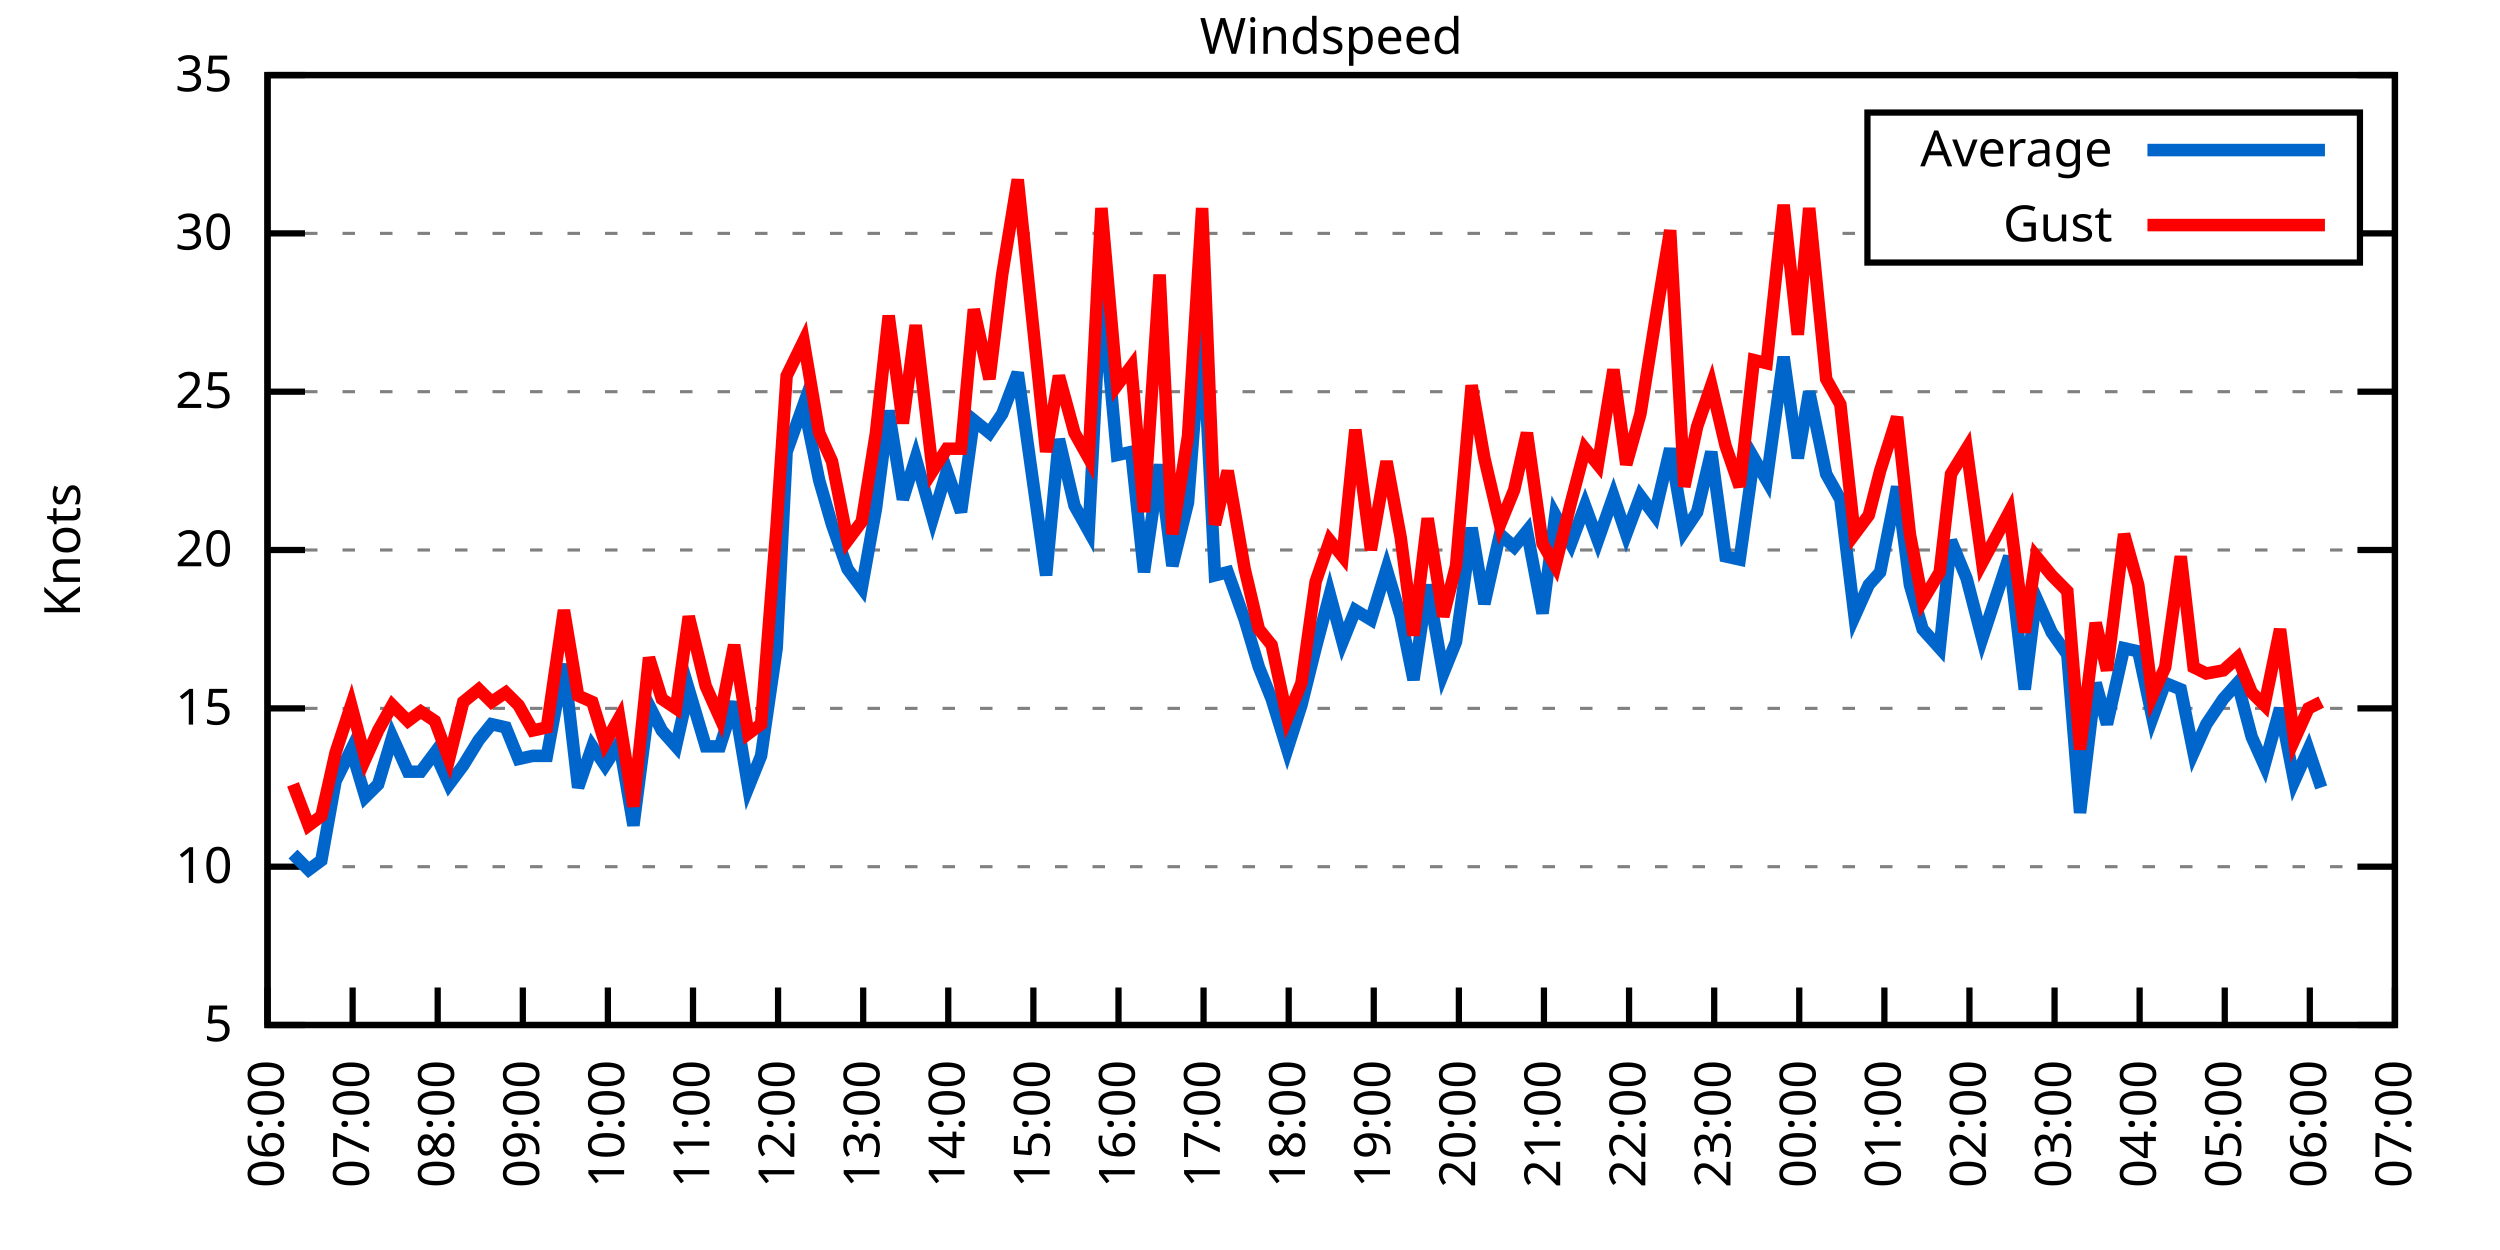
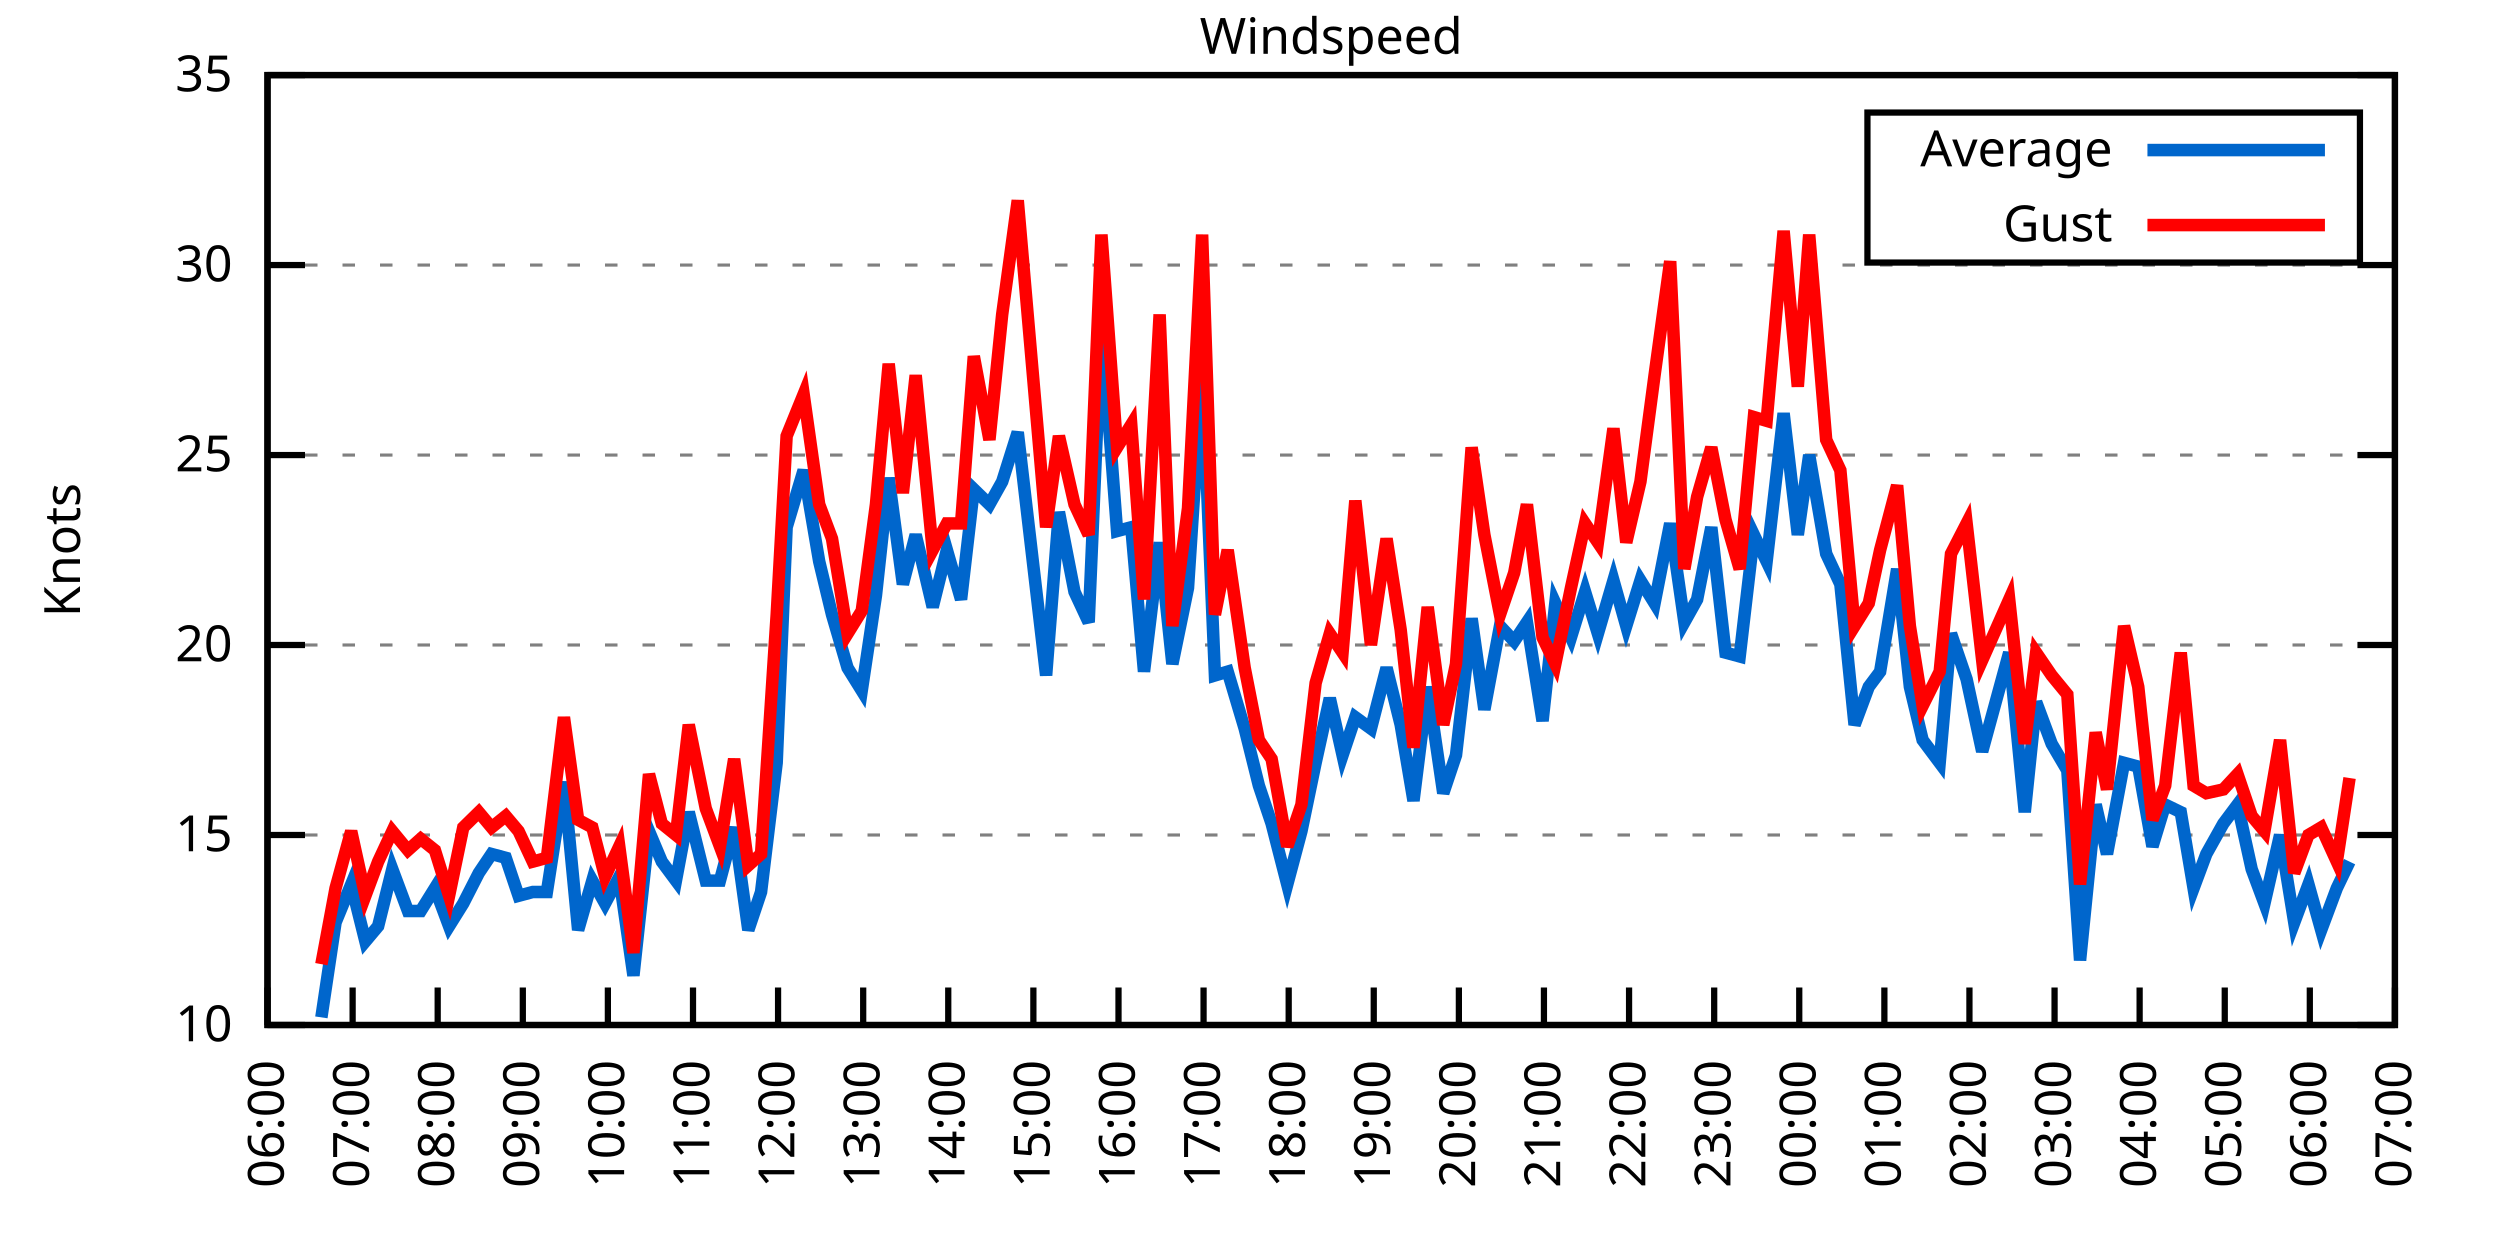
<svg xmlns="http://www.w3.org/2000/svg" xmlns:xlink="http://www.w3.org/1999/xlink" width="400" height="200" viewBox="0 0 400 200">
  <g id="gnuplot_canvas">
    <rect x="0" y="0" width="400" height="200" fill="none" />
    <defs>
      <circle id="gpDot" r="0.5" stroke-width="0.5" stroke="currentColor" />
      <path id="gpPt0" stroke-width="0.333" stroke="currentColor" d="M-1,0 h2 M0,-1 v2" />
      <path id="gpPt1" stroke-width="0.333" stroke="currentColor" d="M-1,-1 L1,1 M1,-1 L-1,1" />
      <path id="gpPt2" stroke-width="0.333" stroke="currentColor" d="M-1,0 L1,0 M0,-1 L0,1 M-1,-1 L1,1 M-1,1 L1,-1" />
      <rect id="gpPt3" stroke-width="0.333" stroke="currentColor" x="-1" y="-1" width="2" height="2" />
      <rect id="gpPt4" stroke-width="0.333" stroke="currentColor" fill="currentColor" x="-1" y="-1" width="2" height="2" />
      <circle id="gpPt5" stroke-width="0.333" stroke="currentColor" cx="0" cy="0" r="1" />
      <use xlink:href="#gpPt5" id="gpPt6" fill="currentColor" stroke="none" />
      <path id="gpPt7" stroke-width="0.333" stroke="currentColor" d="M0,-1.33 L-1.33,0.67 L1.33,0.67 z" />
      <use xlink:href="#gpPt7" id="gpPt8" fill="currentColor" stroke="none" />
      <use xlink:href="#gpPt7" id="gpPt9" stroke="currentColor" transform="rotate(180)" />
      <use xlink:href="#gpPt9" id="gpPt10" fill="currentColor" stroke="none" />
      <use xlink:href="#gpPt3" id="gpPt11" stroke="currentColor" transform="rotate(45)" />
      <use xlink:href="#gpPt11" id="gpPt12" fill="currentColor" stroke="none" />
      <path id="gpPt13" stroke-width="0.333" stroke="currentColor" d="M0,1.330 L1.265,0.411 L0.782,-1.067 L-0.782,-1.076 L-1.265,0.411 z" />
      <use xlink:href="#gpPt13" id="gpPt14" fill="currentColor" stroke="none" />
      <filter id="textbox" filterUnits="objectBoundingBox" x="0" y="0" height="1" width="1">
        <feFlood flood-color="white" flood-opacity="1" result="bgnd" />
        <feComposite in="SourceGraphic" in2="bgnd" operator="atop" />
      </filter>
      <filter id="greybox" filterUnits="objectBoundingBox" x="0" y="0" height="1" width="1">
        <feFlood flood-color="lightgrey" flood-opacity="1" result="grey" />
        <feComposite in="SourceGraphic" in2="grey" operator="atop" />
      </filter>
    </defs>
    <g fill="none" color="white" stroke="currentColor" stroke-width="1.00" stroke-linecap="butt" stroke-linejoin="miter">
</g>
    <g fill="none" color="black" stroke="currentColor" stroke-width="1.00" stroke-linecap="butt" stroke-linejoin="miter">
      <g stroke="none" shape-rendering="crispEdges">
        <polygon fill="rgb(255, 255, 255)" points="42.80,164.00 383.18,164.00 383.18,12.02 42.80,12.02 " />
      </g>
    </g>
    <g fill="none" color="black" stroke="currentColor" stroke-width="1.00" stroke-linecap="butt" stroke-linejoin="miter">
</g>
    <g fill="none" color="black" stroke="black" stroke-width="0.50" stroke-linecap="butt" stroke-linejoin="miter">
</g>
    <g fill="none" color="gray" stroke="currentColor" stroke-width="0.50" stroke-linecap="butt" stroke-linejoin="miter">
      <path stroke="gray" stroke-dasharray="2,4" class="gridline" d="M42.80,164.00 L383.19,164.00  " />
    </g>
    <g fill="none" color="gray" stroke="gray" stroke-width="1.00" stroke-linecap="butt" stroke-linejoin="miter">
</g>
    <g fill="none" color="black" stroke="currentColor" stroke-width="1.00" stroke-linecap="butt" stroke-linejoin="miter">
      <path stroke="black" d="M42.80,164.00 L48.80,164.00 M383.19,164.00 L377.19,164.00  " />
      <g transform="translate(37.20,166.60)" stroke="none" fill="black" font-family="Sans" font-size="8.00" text-anchor="end">
        <text>
-           <tspan font-family="Sans"> 5</tspan>
-         </text>
-       </g>
-     </g>
-     <g fill="none" color="black" stroke="currentColor" stroke-width="1.00" stroke-linecap="butt" stroke-linejoin="miter">
- </g>
-     <g fill="none" color="black" stroke="black" stroke-width="0.50" stroke-linecap="butt" stroke-linejoin="miter">
- </g>
-     <g fill="none" color="gray" stroke="currentColor" stroke-width="0.50" stroke-linecap="butt" stroke-linejoin="miter">
-       <path stroke="gray" stroke-dasharray="2,4" class="gridline" d="M42.80,138.67 L383.19,138.67  " />
-     </g>
-     <g fill="none" color="gray" stroke="gray" stroke-width="1.00" stroke-linecap="butt" stroke-linejoin="miter">
- </g>
-     <g fill="none" color="black" stroke="currentColor" stroke-width="1.00" stroke-linecap="butt" stroke-linejoin="miter">
-       <path stroke="black" d="M42.80,138.67 L48.80,138.67 M383.19,138.67 L377.19,138.67  " />
-       <g transform="translate(37.20,141.27)" stroke="none" fill="black" font-family="Sans" font-size="8.00" text-anchor="end">
-         <text>
          <tspan font-family="Sans"> 10</tspan>
        </text>
      </g>
    </g>
    <g fill="none" color="black" stroke="currentColor" stroke-width="1.00" stroke-linecap="butt" stroke-linejoin="miter">
</g>
    <g fill="none" color="black" stroke="black" stroke-width="0.50" stroke-linecap="butt" stroke-linejoin="miter">
</g>
    <g fill="none" color="gray" stroke="currentColor" stroke-width="0.50" stroke-linecap="butt" stroke-linejoin="miter">
-       <path stroke="gray" stroke-dasharray="2,4" class="gridline" d="M42.80,113.34 L383.19,113.34  " />
-     </g>
-     <g fill="none" color="gray" stroke="gray" stroke-width="1.00" stroke-linecap="butt" stroke-linejoin="miter">
- </g>
-     <g fill="none" color="black" stroke="currentColor" stroke-width="1.00" stroke-linecap="butt" stroke-linejoin="miter">
-       <path stroke="black" d="M42.80,113.34 L48.80,113.34 M383.19,113.34 L377.19,113.34  " />
-       <g transform="translate(37.20,115.94)" stroke="none" fill="black" font-family="Sans" font-size="8.00" text-anchor="end">
+       <path stroke="gray" stroke-dasharray="2,4" class="gridline" d="M42.80,133.60 L383.19,133.60  " />
+     </g>
+     <g fill="none" color="gray" stroke="gray" stroke-width="1.00" stroke-linecap="butt" stroke-linejoin="miter">
+ </g>
+     <g fill="none" color="black" stroke="currentColor" stroke-width="1.00" stroke-linecap="butt" stroke-linejoin="miter">
+       <path stroke="black" d="M42.80,133.60 L48.80,133.60 M383.19,133.60 L377.19,133.60  " />
+       <g transform="translate(37.20,136.20)" stroke="none" fill="black" font-family="Sans" font-size="8.00" text-anchor="end">
        <text>
          <tspan font-family="Sans"> 15</tspan>
        </text>
      </g>
    </g>
    <g fill="none" color="black" stroke="currentColor" stroke-width="1.00" stroke-linecap="butt" stroke-linejoin="miter">
</g>
    <g fill="none" color="black" stroke="black" stroke-width="0.50" stroke-linecap="butt" stroke-linejoin="miter">
</g>
    <g fill="none" color="gray" stroke="currentColor" stroke-width="0.50" stroke-linecap="butt" stroke-linejoin="miter">
-       <path stroke="gray" stroke-dasharray="2,4" class="gridline" d="M42.80,88.00 L383.19,88.00  " />
-     </g>
-     <g fill="none" color="gray" stroke="gray" stroke-width="1.00" stroke-linecap="butt" stroke-linejoin="miter">
- </g>
-     <g fill="none" color="black" stroke="currentColor" stroke-width="1.00" stroke-linecap="butt" stroke-linejoin="miter">
-       <path stroke="black" d="M42.80,88.00 L48.80,88.00 M383.19,88.00 L377.19,88.00  " />
-       <g transform="translate(37.20,90.60)" stroke="none" fill="black" font-family="Sans" font-size="8.00" text-anchor="end">
+       <path stroke="gray" stroke-dasharray="2,4" class="gridline" d="M42.80,103.20 L383.19,103.20  " />
+     </g>
+     <g fill="none" color="gray" stroke="gray" stroke-width="1.00" stroke-linecap="butt" stroke-linejoin="miter">
+ </g>
+     <g fill="none" color="black" stroke="currentColor" stroke-width="1.00" stroke-linecap="butt" stroke-linejoin="miter">
+       <path stroke="black" d="M42.80,103.20 L48.80,103.20 M383.19,103.20 L377.19,103.20  " />
+       <g transform="translate(37.20,105.80)" stroke="none" fill="black" font-family="Sans" font-size="8.00" text-anchor="end">
        <text>
          <tspan font-family="Sans"> 20</tspan>
        </text>
      </g>
    </g>
    <g fill="none" color="black" stroke="currentColor" stroke-width="1.00" stroke-linecap="butt" stroke-linejoin="miter">
</g>
    <g fill="none" color="black" stroke="black" stroke-width="0.50" stroke-linecap="butt" stroke-linejoin="miter">
</g>
    <g fill="none" color="gray" stroke="currentColor" stroke-width="0.50" stroke-linecap="butt" stroke-linejoin="miter">
-       <path stroke="gray" stroke-dasharray="2,4" class="gridline" d="M42.80,62.67 L383.19,62.67  " />
-     </g>
-     <g fill="none" color="gray" stroke="gray" stroke-width="1.00" stroke-linecap="butt" stroke-linejoin="miter">
- </g>
-     <g fill="none" color="black" stroke="currentColor" stroke-width="1.00" stroke-linecap="butt" stroke-linejoin="miter">
-       <path stroke="black" d="M42.80,62.67 L48.80,62.67 M383.19,62.67 L377.19,62.67  " />
-       <g transform="translate(37.20,65.27)" stroke="none" fill="black" font-family="Sans" font-size="8.00" text-anchor="end">
+       <path stroke="gray" stroke-dasharray="2,4" class="gridline" d="M42.80,72.81 L383.19,72.81  " />
+     </g>
+     <g fill="none" color="gray" stroke="gray" stroke-width="1.00" stroke-linecap="butt" stroke-linejoin="miter">
+ </g>
+     <g fill="none" color="black" stroke="currentColor" stroke-width="1.00" stroke-linecap="butt" stroke-linejoin="miter">
+       <path stroke="black" d="M42.80,72.81 L48.80,72.81 M383.19,72.81 L377.19,72.81  " />
+       <g transform="translate(37.20,75.41)" stroke="none" fill="black" font-family="Sans" font-size="8.00" text-anchor="end">
        <text>
          <tspan font-family="Sans"> 25</tspan>
        </text>
      </g>
    </g>
    <g fill="none" color="black" stroke="currentColor" stroke-width="1.00" stroke-linecap="butt" stroke-linejoin="miter">
</g>
    <g fill="none" color="black" stroke="black" stroke-width="0.50" stroke-linecap="butt" stroke-linejoin="miter">
</g>
    <g fill="none" color="gray" stroke="currentColor" stroke-width="0.50" stroke-linecap="butt" stroke-linejoin="miter">
-       <path stroke="gray" stroke-dasharray="2,4" class="gridline" d="M42.80,37.34 L298.79,37.34 M377.59,37.34 L383.19,37.34  " />
-     </g>
-     <g fill="none" color="gray" stroke="gray" stroke-width="1.00" stroke-linecap="butt" stroke-linejoin="miter">
- </g>
-     <g fill="none" color="black" stroke="currentColor" stroke-width="1.00" stroke-linecap="butt" stroke-linejoin="miter">
-       <path stroke="black" d="M42.80,37.34 L48.80,37.34 M383.19,37.34 L377.19,37.34  " />
-       <g transform="translate(37.20,39.94)" stroke="none" fill="black" font-family="Sans" font-size="8.00" text-anchor="end">
+       <path stroke="gray" stroke-dasharray="2,4" class="gridline" d="M42.80,42.41 L383.19,42.41  " />
+     </g>
+     <g fill="none" color="gray" stroke="gray" stroke-width="1.00" stroke-linecap="butt" stroke-linejoin="miter">
+ </g>
+     <g fill="none" color="black" stroke="currentColor" stroke-width="1.00" stroke-linecap="butt" stroke-linejoin="miter">
+       <path stroke="black" d="M42.80,42.41 L48.80,42.41 M383.19,42.41 L377.19,42.41  " />
+       <g transform="translate(37.20,45.01)" stroke="none" fill="black" font-family="Sans" font-size="8.00" text-anchor="end">
        <text>
          <tspan font-family="Sans"> 30</tspan>
        </text>
      </g>
    </g>
    <g fill="none" color="black" stroke="currentColor" stroke-width="1.00" stroke-linecap="butt" stroke-linejoin="miter">
</g>
    <g fill="none" color="black" stroke="black" stroke-width="0.50" stroke-linecap="butt" stroke-linejoin="miter">
</g>
    <g fill="none" color="gray" stroke="currentColor" stroke-width="0.50" stroke-linecap="butt" stroke-linejoin="miter">
      <path stroke="gray" stroke-dasharray="2,4" class="gridline" d="M42.80,12.01 L383.19,12.01  " />
    </g>
    <g fill="none" color="gray" stroke="gray" stroke-width="1.00" stroke-linecap="butt" stroke-linejoin="miter">
</g>
    <g fill="none" color="black" stroke="currentColor" stroke-width="1.00" stroke-linecap="butt" stroke-linejoin="miter">
      <path stroke="black" d="M42.80,12.01 L48.80,12.01 M383.19,12.01 L377.19,12.01  " />
      <g transform="translate(37.20,14.61)" stroke="none" fill="black" font-family="Sans" font-size="8.00" text-anchor="end">
        <text>
          <tspan font-family="Sans"> 35</tspan>
        </text>
      </g>
    </g>
    <g fill="none" color="black" stroke="currentColor" stroke-width="1.00" stroke-linecap="butt" stroke-linejoin="miter">
      <path stroke="black" d="M42.80,164.00 L42.80,158.00  " />
      <g transform="translate(45.40,169.60) rotate(270.00)" stroke="none" fill="black" font-family="Sans" font-size="8.00" text-anchor="end">
        <text>
          <tspan font-family="Sans">06:00</tspan>
        </text>
      </g>
    </g>
    <g fill="none" color="black" stroke="currentColor" stroke-width="1.00" stroke-linecap="butt" stroke-linejoin="miter">
      <path stroke="black" d="M56.42,164.00 L56.42,158.00  " />
      <g transform="translate(59.02,169.60) rotate(270.00)" stroke="none" fill="black" font-family="Sans" font-size="8.00" text-anchor="end">
        <text>
          <tspan font-family="Sans">07:00</tspan>
        </text>
      </g>
    </g>
    <g fill="none" color="black" stroke="currentColor" stroke-width="1.00" stroke-linecap="butt" stroke-linejoin="miter">
      <path stroke="black" d="M70.03,164.00 L70.03,158.00  " />
      <g transform="translate(72.63,169.60) rotate(270.00)" stroke="none" fill="black" font-family="Sans" font-size="8.00" text-anchor="end">
        <text>
          <tspan font-family="Sans">08:00</tspan>
        </text>
      </g>
    </g>
    <g fill="none" color="black" stroke="currentColor" stroke-width="1.00" stroke-linecap="butt" stroke-linejoin="miter">
      <path stroke="black" d="M83.65,164.00 L83.65,158.00  " />
      <g transform="translate(86.25,169.60) rotate(270.00)" stroke="none" fill="black" font-family="Sans" font-size="8.00" text-anchor="end">
        <text>
          <tspan font-family="Sans">09:00</tspan>
        </text>
      </g>
    </g>
    <g fill="none" color="black" stroke="currentColor" stroke-width="1.00" stroke-linecap="butt" stroke-linejoin="miter">
      <path stroke="black" d="M97.26,164.00 L97.26,158.00  " />
      <g transform="translate(99.86,169.60) rotate(270.00)" stroke="none" fill="black" font-family="Sans" font-size="8.00" text-anchor="end">
        <text>
          <tspan font-family="Sans">10:00</tspan>
        </text>
      </g>
    </g>
    <g fill="none" color="black" stroke="currentColor" stroke-width="1.00" stroke-linecap="butt" stroke-linejoin="miter">
      <path stroke="black" d="M110.88,164.00 L110.88,158.00  " />
      <g transform="translate(113.48,169.60) rotate(270.00)" stroke="none" fill="black" font-family="Sans" font-size="8.00" text-anchor="end">
        <text>
          <tspan font-family="Sans">11:00</tspan>
        </text>
      </g>
    </g>
    <g fill="none" color="black" stroke="currentColor" stroke-width="1.00" stroke-linecap="butt" stroke-linejoin="miter">
      <path stroke="black" d="M124.49,164.00 L124.49,158.00  " />
      <g transform="translate(127.09,169.60) rotate(270.00)" stroke="none" fill="black" font-family="Sans" font-size="8.00" text-anchor="end">
        <text>
          <tspan font-family="Sans">12:00</tspan>
        </text>
      </g>
    </g>
    <g fill="none" color="black" stroke="currentColor" stroke-width="1.00" stroke-linecap="butt" stroke-linejoin="miter">
      <path stroke="black" d="M138.11,164.00 L138.11,158.00  " />
      <g transform="translate(140.71,169.60) rotate(270.00)" stroke="none" fill="black" font-family="Sans" font-size="8.00" text-anchor="end">
        <text>
          <tspan font-family="Sans">13:00</tspan>
        </text>
      </g>
    </g>
    <g fill="none" color="black" stroke="currentColor" stroke-width="1.00" stroke-linecap="butt" stroke-linejoin="miter">
      <path stroke="black" d="M151.72,164.00 L151.72,158.00  " />
      <g transform="translate(154.32,169.60) rotate(270.00)" stroke="none" fill="black" font-family="Sans" font-size="8.00" text-anchor="end">
        <text>
          <tspan font-family="Sans">14:00</tspan>
        </text>
      </g>
    </g>
    <g fill="none" color="black" stroke="currentColor" stroke-width="1.00" stroke-linecap="butt" stroke-linejoin="miter">
      <path stroke="black" d="M165.34,164.00 L165.34,158.00  " />
      <g transform="translate(167.94,169.60) rotate(270.00)" stroke="none" fill="black" font-family="Sans" font-size="8.00" text-anchor="end">
        <text>
          <tspan font-family="Sans">15:00</tspan>
        </text>
      </g>
    </g>
    <g fill="none" color="black" stroke="currentColor" stroke-width="1.00" stroke-linecap="butt" stroke-linejoin="miter">
      <path stroke="black" d="M178.96,164.00 L178.96,158.00  " />
      <g transform="translate(181.56,169.60) rotate(270.00)" stroke="none" fill="black" font-family="Sans" font-size="8.00" text-anchor="end">
        <text>
          <tspan font-family="Sans">16:00</tspan>
        </text>
      </g>
    </g>
    <g fill="none" color="black" stroke="currentColor" stroke-width="1.00" stroke-linecap="butt" stroke-linejoin="miter">
      <path stroke="black" d="M192.57,164.00 L192.57,158.00  " />
      <g transform="translate(195.17,169.60) rotate(270.00)" stroke="none" fill="black" font-family="Sans" font-size="8.00" text-anchor="end">
        <text>
          <tspan font-family="Sans">17:00</tspan>
        </text>
      </g>
    </g>
    <g fill="none" color="black" stroke="currentColor" stroke-width="1.00" stroke-linecap="butt" stroke-linejoin="miter">
      <path stroke="black" d="M206.19,164.00 L206.19,158.00  " />
      <g transform="translate(208.79,169.60) rotate(270.00)" stroke="none" fill="black" font-family="Sans" font-size="8.00" text-anchor="end">
        <text>
          <tspan font-family="Sans">18:00</tspan>
        </text>
      </g>
    </g>
    <g fill="none" color="black" stroke="currentColor" stroke-width="1.00" stroke-linecap="butt" stroke-linejoin="miter">
      <path stroke="black" d="M219.80,164.00 L219.80,158.00  " />
      <g transform="translate(222.40,169.60) rotate(270.00)" stroke="none" fill="black" font-family="Sans" font-size="8.00" text-anchor="end">
        <text>
          <tspan font-family="Sans">19:00</tspan>
        </text>
      </g>
    </g>
    <g fill="none" color="black" stroke="currentColor" stroke-width="1.00" stroke-linecap="butt" stroke-linejoin="miter">
      <path stroke="black" d="M233.42,164.00 L233.42,158.00  " />
      <g transform="translate(236.02,169.60) rotate(270.00)" stroke="none" fill="black" font-family="Sans" font-size="8.00" text-anchor="end">
        <text>
          <tspan font-family="Sans">20:00</tspan>
        </text>
      </g>
    </g>
    <g fill="none" color="black" stroke="currentColor" stroke-width="1.00" stroke-linecap="butt" stroke-linejoin="miter">
      <path stroke="black" d="M247.03,164.00 L247.03,158.00  " />
      <g transform="translate(249.63,169.60) rotate(270.00)" stroke="none" fill="black" font-family="Sans" font-size="8.00" text-anchor="end">
        <text>
          <tspan font-family="Sans">21:00</tspan>
        </text>
      </g>
    </g>
    <g fill="none" color="black" stroke="currentColor" stroke-width="1.00" stroke-linecap="butt" stroke-linejoin="miter">
      <path stroke="black" d="M260.65,164.00 L260.65,158.00  " />
      <g transform="translate(263.25,169.60) rotate(270.00)" stroke="none" fill="black" font-family="Sans" font-size="8.00" text-anchor="end">
        <text>
          <tspan font-family="Sans">22:00</tspan>
        </text>
      </g>
    </g>
    <g fill="none" color="black" stroke="currentColor" stroke-width="1.00" stroke-linecap="butt" stroke-linejoin="miter">
      <path stroke="black" d="M274.27,164.00 L274.27,158.00  " />
      <g transform="translate(276.87,169.60) rotate(270.00)" stroke="none" fill="black" font-family="Sans" font-size="8.00" text-anchor="end">
        <text>
          <tspan font-family="Sans">23:00</tspan>
        </text>
      </g>
    </g>
    <g fill="none" color="black" stroke="currentColor" stroke-width="1.00" stroke-linecap="butt" stroke-linejoin="miter">
      <path stroke="black" d="M287.88,164.00 L287.88,158.00  " />
      <g transform="translate(290.48,169.60) rotate(270.00)" stroke="none" fill="black" font-family="Sans" font-size="8.00" text-anchor="end">
        <text>
          <tspan font-family="Sans">00:00</tspan>
        </text>
      </g>
    </g>
    <g fill="none" color="black" stroke="currentColor" stroke-width="1.00" stroke-linecap="butt" stroke-linejoin="miter">
      <path stroke="black" d="M301.50,164.00 L301.50,158.00  " />
      <g transform="translate(304.10,169.60) rotate(270.00)" stroke="none" fill="black" font-family="Sans" font-size="8.00" text-anchor="end">
        <text>
          <tspan font-family="Sans">01:00</tspan>
        </text>
      </g>
    </g>
    <g fill="none" color="black" stroke="currentColor" stroke-width="1.00" stroke-linecap="butt" stroke-linejoin="miter">
      <path stroke="black" d="M315.11,164.00 L315.11,158.00  " />
      <g transform="translate(317.71,169.60) rotate(270.00)" stroke="none" fill="black" font-family="Sans" font-size="8.00" text-anchor="end">
        <text>
          <tspan font-family="Sans">02:00</tspan>
        </text>
      </g>
    </g>
    <g fill="none" color="black" stroke="currentColor" stroke-width="1.00" stroke-linecap="butt" stroke-linejoin="miter">
      <path stroke="black" d="M328.73,164.00 L328.73,158.00  " />
      <g transform="translate(331.33,169.60) rotate(270.00)" stroke="none" fill="black" font-family="Sans" font-size="8.00" text-anchor="end">
        <text>
          <tspan font-family="Sans">03:00</tspan>
        </text>
      </g>
    </g>
    <g fill="none" color="black" stroke="currentColor" stroke-width="1.00" stroke-linecap="butt" stroke-linejoin="miter">
      <path stroke="black" d="M342.34,164.00 L342.34,158.00  " />
      <g transform="translate(344.94,169.60) rotate(270.00)" stroke="none" fill="black" font-family="Sans" font-size="8.00" text-anchor="end">
        <text>
          <tspan font-family="Sans">04:00</tspan>
        </text>
      </g>
    </g>
    <g fill="none" color="black" stroke="currentColor" stroke-width="1.00" stroke-linecap="butt" stroke-linejoin="miter">
      <path stroke="black" d="M355.96,164.00 L355.96,158.00  " />
      <g transform="translate(358.56,169.60) rotate(270.00)" stroke="none" fill="black" font-family="Sans" font-size="8.00" text-anchor="end">
        <text>
          <tspan font-family="Sans">05:00</tspan>
        </text>
      </g>
    </g>
    <g fill="none" color="black" stroke="currentColor" stroke-width="1.00" stroke-linecap="butt" stroke-linejoin="miter">
      <path stroke="black" d="M369.57,164.00 L369.57,158.00  " />
      <g transform="translate(372.17,169.60) rotate(270.00)" stroke="none" fill="black" font-family="Sans" font-size="8.00" text-anchor="end">
        <text>
          <tspan font-family="Sans">06:00</tspan>
        </text>
      </g>
    </g>
    <g fill="none" color="black" stroke="currentColor" stroke-width="1.00" stroke-linecap="butt" stroke-linejoin="miter">
      <path stroke="black" d="M383.19,164.00 L383.19,158.00  " />
      <g transform="translate(385.79,169.60) rotate(270.00)" stroke="none" fill="black" font-family="Sans" font-size="8.00" text-anchor="end">
        <text>
          <tspan font-family="Sans">07:00</tspan>
        </text>
      </g>
    </g>
    <g fill="none" color="black" stroke="currentColor" stroke-width="1.00" stroke-linecap="butt" stroke-linejoin="miter">
</g>
    <g fill="none" color="black" stroke="currentColor" stroke-width="1.00" stroke-linecap="butt" stroke-linejoin="miter">
      <path stroke="black" d="M42.80,12.01 L42.80,164.00 L383.19,164.00 L383.19,12.01 L42.80,12.01 Z  " />
    </g>
    <g fill="none" color="black" stroke="currentColor" stroke-width="1.00" stroke-linecap="butt" stroke-linejoin="miter">
</g>
    <g fill="none" color="black" stroke="currentColor" stroke-width="1.00" stroke-linecap="butt" stroke-linejoin="miter">
      <path stroke="black" d="M298.79,42.01 L298.79,18.01 L377.59,18.01 L377.59,42.01 L298.79,42.01 Z  " />
    </g>
    <g id="Windspeed_plot_1">
      <g fill="none" color="white" stroke="black" stroke-width="2.00" stroke-linecap="butt" stroke-linejoin="miter">
</g>
      <g fill="none" color="black" stroke="currentColor" stroke-width="2.00" stroke-linecap="butt" stroke-linejoin="miter">
        <g transform="translate(337.99,26.61)" stroke="none" fill="black" font-family="Sans" font-size="8.00" text-anchor="end">
          <text>
            <tspan font-family="Sans">Average</tspan>
          </text>
        </g>
      </g>
      <g fill="none" color="black" stroke="currentColor" stroke-width="2.00" stroke-linecap="butt" stroke-linejoin="miter">
-         <path stroke="rgb(  0, 102, 204)" d="M343.59,24.01 L371.99,24.01 M46.88,136.64 L49.38,139.17 L51.42,137.66 L53.69,124.99 L56.19,119.92 L58.46,127.52   L60.50,125.50 L62.77,117.90 L65.27,123.47 L67.31,123.47 L69.58,120.43 L71.85,125.50 L74.12,122.46 L76.61,118.40   L78.65,115.87 L80.92,116.38 L82.97,121.44 L85.24,120.94 L87.50,120.94 L90.23,106.24 L92.50,126.00 L94.77,119.42   L96.81,122.46 L99.08,118.91 L101.35,132.08 L103.84,112.83 L105.89,116.88 L108.15,119.42 L110.20,110.30 L112.92,119.42   L115.19,119.42 L117.46,112.32 L119.73,126.00 L121.77,120.94 L124.27,103.71 L125.86,72.30 L128.58,64.70 L131.07,76.86   L133.12,83.95 L135.61,91.04 L137.88,94.08 L140.15,81.42 L142.19,65.71 L144.46,79.90 L146.51,73.31 L149.23,82.94   L151.50,75.34 L153.77,81.93 L155.81,67.23 L158.31,69.26 L160.35,66.22 L162.84,59.63 L167.38,92.06 L169.43,70.27   L171.92,80.91 L174.19,84.97 L176.23,45.45 L178.73,72.81 L181.00,72.30 L183.04,91.55 L185.54,74.33 L187.58,90.54   L190.08,80.41 L192.34,51.53 L194.39,92.06 L196.43,91.55 L199.15,99.15 L201.42,106.75 L203.46,111.82 L205.96,119.92   L208.23,112.83 L210.50,103.71 L212.77,95.10 L214.81,102.70 L216.85,97.63 L219.35,99.15 L221.85,91.04 L224.11,98.64   L226.16,108.78 L228.43,93.58 L230.92,107.76 L232.96,102.70 L235.46,84.46 L237.50,96.62 L240.00,85.47 L242.27,87.50   L244.31,84.97 L246.81,98.14 L248.85,82.43 L251.35,86.99 L253.61,80.91 L255.66,86.49 L258.15,79.39 L260.20,85.47   L262.47,79.39 L264.73,82.43 L267.23,71.79 L269.50,84.97 L271.54,81.93 L273.81,72.30 L276.08,89.02 L278.35,89.52   L280.62,73.31 L282.66,76.86 L285.38,57.10 L287.65,73.31 L289.47,62.67 L292.19,75.85 L294.46,79.90 L296.73,98.64   L299.00,93.58 L300.82,91.55 L303.54,77.87 L305.58,93.58 L307.62,100.67 L310.35,103.71 L312.16,86.49 L314.66,92.56   L317.15,102.19 L321.47,89.02 L323.96,110.30 L325.78,95.60 L328.27,101.18 L330.77,104.72 L332.81,130.06 L335.31,109.28   L337.12,115.87 L339.85,103.71 L342.12,104.22 L344.39,114.86 L346.43,109.28 L348.92,110.30 L350.97,120.43 L353.01,115.87   L355.73,111.82 L358.00,109.28 L360.27,117.90 L362.31,122.46 L364.81,113.34 L367.08,124.99 L369.35,119.92 L371.39,126.00    " />
+         <path stroke="rgb(  0, 102, 204)" d="M343.59,24.01 L371.99,24.01 M51.42,162.78 L53.69,147.59 L56.19,141.51 L58.46,150.62 L60.50,148.19 L62.77,139.07   L65.27,145.76 L67.31,145.76 L69.58,142.11 L71.85,148.19 L74.12,144.55 L76.61,139.68 L78.65,136.64 L80.92,137.25   L82.97,143.33 L85.24,142.72 L87.50,142.72 L90.23,125.09 L92.50,148.80 L94.77,140.90 L96.81,144.55 L99.08,140.29   L101.35,156.10 L103.84,132.99 L105.89,137.86 L108.15,140.90 L110.20,129.95 L112.92,140.90 L115.19,140.90 L117.46,132.39   L119.73,148.80 L121.77,142.72 L124.27,122.05 L125.86,84.36 L128.58,75.24 L131.07,89.83 L133.12,98.34 L135.61,106.85   L137.88,110.50 L140.15,95.30 L142.19,76.45 L144.46,93.48 L146.51,85.57 L149.23,97.12 L151.50,88.00 L153.77,95.91   L155.81,78.28 L158.31,80.71 L160.35,77.06 L162.84,69.16 L167.38,108.07 L169.43,81.93 L171.92,94.69 L174.19,99.56   L176.23,52.14 L178.73,84.97 L181.00,84.36 L183.04,107.46 L185.54,86.79 L187.58,106.24 L190.08,94.08 L192.34,59.43   L194.39,108.07 L196.43,107.46 L199.15,116.58 L201.42,125.70 L203.46,131.78 L205.96,141.51 L208.23,132.99 L210.50,122.05   L212.77,111.72 L214.81,120.83 L216.85,114.76 L219.35,116.58 L221.85,106.85 L224.11,115.97 L226.16,128.13 L228.43,109.89   L230.92,126.91 L232.96,120.83 L235.46,98.95 L237.50,113.54 L240.00,100.16 L242.27,102.60 L244.31,99.56 L246.81,115.36   L248.85,96.52 L251.35,101.99 L253.61,94.69 L255.66,101.38 L258.15,92.87 L260.20,100.16 L262.47,92.87 L264.73,96.52   L267.23,83.75 L269.50,99.56 L271.54,95.91 L273.81,84.36 L276.08,104.42 L278.35,105.03 L280.62,85.57 L282.66,89.83   L285.38,66.12 L287.65,85.57 L289.47,72.81 L292.19,88.61 L294.46,93.48 L296.73,115.97 L299.00,109.89 L300.82,107.46   L303.54,91.04 L305.58,109.89 L307.62,118.40 L310.35,122.05 L312.16,101.38 L314.66,108.68 L317.15,120.23 L321.47,104.42   L323.96,129.95 L325.78,112.32 L328.27,119.01 L330.77,123.27 L332.81,153.66 L335.31,128.74 L337.12,136.64 L339.85,122.05   L342.12,122.66 L344.39,135.43 L346.43,128.74 L348.92,129.95 L350.97,142.11 L353.01,136.64 L355.73,131.78 L358.00,128.74   L360.27,139.07 L362.31,144.55 L364.81,133.60 L367.08,147.59 L369.35,141.51 L371.39,148.80 L373.89,142.11 L375.93,137.86    " />
      </g>
    </g>
    <g id="Windspeed_plot_2">
      <g fill="none" color="black" stroke="currentColor" stroke-width="2.00" stroke-linecap="butt" stroke-linejoin="miter">
        <g transform="translate(337.99,38.61)" stroke="none" fill="black" font-family="Sans" font-size="8.00" text-anchor="end">
          <text>
            <tspan font-family="Sans">Gust</tspan>
          </text>
        </g>
      </g>
      <g fill="none" color="black" stroke="currentColor" stroke-width="2.00" stroke-linecap="butt" stroke-linejoin="miter">
-         <path stroke="rgb(255,   0,   0)" d="M343.59,36.01 L371.99,36.01 M46.88,125.50 L49.38,132.08 L51.42,130.56 L53.69,120.43 L56.19,112.83 L58.46,121.44   L60.50,116.88 L62.77,112.83 L65.27,115.36 L67.31,113.84 L69.58,115.36 L71.85,121.44 L74.12,112.32 L76.61,110.30   L78.65,112.32 L80.92,110.80 L82.97,112.83 L85.24,116.88 L87.50,116.38 L90.23,97.63 L92.50,111.31 L94.77,112.32   L96.81,118.91 L99.08,114.86 L101.35,129.04 L103.84,105.23 L105.89,111.82 L108.15,113.34 L110.20,98.64 L112.92,109.79   L115.19,114.86 L117.46,103.20 L119.73,117.39 L121.77,115.87 L124.27,83.95 L125.86,60.14 L128.58,54.57 L131.07,69.26   L133.12,73.82 L135.61,86.49 L137.88,83.45 L140.15,69.26 L142.19,50.51 L144.46,67.74 L146.51,52.03 L149.23,75.34   L151.50,71.79 L153.77,71.79 L155.81,49.50 L158.31,60.65 L160.35,43.93 L162.84,28.73 L167.38,72.30 L169.43,60.14   L171.92,69.26 L174.19,73.31 L176.23,33.29 L178.73,61.66 L181.00,58.62 L183.04,81.93 L185.54,43.93 L187.58,85.47   L190.08,69.77 L192.34,33.29 L194.39,83.95 L196.43,75.34 L199.15,91.04 L201.42,100.67 L203.46,103.20 L205.96,114.86   L208.23,109.28 L210.50,93.07 L212.77,86.49 L214.81,89.02 L216.85,68.75 L219.35,88.00 L221.85,73.82 L224.11,85.98   L226.16,101.68 L228.43,82.94 L230.92,98.64 L232.96,90.54 L235.46,61.66 L237.50,73.31 L240.00,83.95 L242.27,78.38   L244.31,69.26 L246.81,86.99 L248.85,90.54 L251.35,80.41 L253.61,71.79 L255.66,74.33 L258.15,59.13 L260.20,74.33   L262.47,66.22 L264.73,52.03 L267.23,36.84 L269.50,77.87 L271.54,68.25 L273.81,61.66 L276.08,71.29 L278.35,77.87   L280.62,57.61 L282.66,58.11 L285.38,32.78 L287.65,53.55 L289.47,33.29 L292.19,60.65 L294.46,64.70 L296.73,85.47   L299.00,82.43 L300.82,75.34 L303.54,66.73 L305.58,85.47 L307.62,96.11 L310.35,91.55 L312.16,75.85 L314.66,71.79   L317.15,90.03 L321.47,81.93 L323.96,101.18 L325.78,89.02 L328.27,92.06 L330.77,94.59 L332.81,119.92 L335.31,99.66   L337.12,107.26 L339.85,85.47 L342.12,93.58 L344.39,111.31 L346.43,106.75 L348.92,89.02 L350.97,106.75 L353.01,107.76   L355.73,107.26 L358.00,105.23 L360.27,110.80 L362.31,112.83 L364.81,100.67 L367.08,118.40 L369.35,113.34 L371.39,112.32    " />
+         <path stroke="rgb(255,   0,   0)" d="M343.59,36.01 L371.99,36.01 M51.42,154.27 L53.69,142.11 L56.19,132.99 L58.46,143.33 L60.50,137.86 L62.77,132.99   L65.27,136.03 L67.31,134.21 L69.58,136.03 L71.85,143.33 L74.12,132.39 L76.61,129.95 L78.65,132.39 L80.92,130.56   L82.97,132.99 L85.24,137.86 L87.50,137.25 L90.23,114.76 L92.50,131.17 L94.77,132.39 L96.81,140.29 L99.08,135.43   L101.35,152.45 L103.84,123.87 L105.89,131.78 L108.15,133.60 L110.20,115.97 L112.92,129.35 L115.19,135.43 L117.46,121.44   L119.73,138.47 L121.77,136.64 L124.27,98.34 L125.86,69.77 L128.58,63.08 L131.07,80.71 L133.12,86.18 L135.61,101.38   L137.88,97.73 L140.15,80.71 L142.19,58.21 L144.46,78.89 L146.51,60.04 L149.23,88.00 L151.50,83.75 L153.77,83.75   L155.81,57.00 L158.31,70.37 L160.35,50.31 L162.84,32.07 L167.38,84.36 L169.43,69.77 L171.92,80.71 L174.19,85.57   L176.23,37.54 L178.73,71.59 L181.00,67.94 L183.04,95.91 L185.54,50.31 L187.58,100.16 L190.08,81.32 L192.34,37.54   L194.39,98.34 L196.43,88.00 L199.15,106.85 L201.42,118.40 L203.46,121.44 L205.96,135.43 L208.23,128.74 L210.50,109.28   L212.77,101.38 L214.81,104.42 L216.85,80.10 L219.35,103.20 L221.85,86.18 L224.11,100.77 L226.16,119.62 L228.43,97.12   L230.92,115.97 L232.96,106.24 L235.46,71.59 L237.50,85.57 L240.00,98.34 L242.27,91.65 L244.31,80.71 L246.81,101.99   L248.85,106.24 L251.35,94.08 L253.61,83.75 L255.66,86.79 L258.15,68.55 L260.20,86.79 L262.47,77.06 L264.73,60.04   L267.23,41.80 L269.50,91.04 L271.54,79.49 L273.81,71.59 L276.08,83.14 L278.35,91.04 L280.62,66.73 L282.66,67.33   L285.38,36.94 L287.65,61.86 L289.47,37.54 L292.19,70.37 L294.46,75.24 L296.73,100.16 L299.00,96.52 L300.82,88.00   L303.54,77.67 L305.58,100.16 L307.62,112.93 L310.35,107.46 L312.16,88.61 L314.66,83.75 L317.15,105.64 L321.47,95.91   L323.96,119.01 L325.78,104.42 L328.27,108.07 L330.77,111.11 L332.81,141.51 L335.31,117.19 L337.12,126.31 L339.85,100.16   L342.12,109.89 L344.39,131.17 L346.43,125.70 L348.92,104.42 L350.97,125.70 L353.01,126.91 L355.73,126.31 L358.00,123.87   L360.27,130.56 L362.31,132.99 L364.81,118.40 L367.08,139.68 L369.35,133.60 L371.39,132.39 L373.89,137.86 L375.93,124.48    " />
      </g>
    </g>
    <g fill="none" color="black" stroke="currentColor" stroke-width="2.00" stroke-linecap="butt" stroke-linejoin="miter">
</g>
    <g fill="none" color="black" stroke="black" stroke-width="1.00" stroke-linecap="butt" stroke-linejoin="miter">
</g>
    <g fill="none" color="black" stroke="currentColor" stroke-width="1.00" stroke-linecap="butt" stroke-linejoin="miter">
      <path stroke="black" d="M42.80,12.01 L42.80,164.00 L383.19,164.00 L383.19,12.01 L42.80,12.01 Z  " />
      <g transform="translate(12.80,88.01) rotate(270.00)" stroke="none" fill="black" font-family="Sans" font-size="8.00" text-anchor="middle">
        <text>
          <tspan font-family="Sans">Knots</tspan>
        </text>
      </g>
    </g>
    <g fill="none" color="black" stroke="currentColor" stroke-width="1.00" stroke-linecap="butt" stroke-linejoin="miter">
</g>
    <g fill="none" color="black" stroke="currentColor" stroke-width="1.00" stroke-linecap="butt" stroke-linejoin="miter">
      <g transform="translate(212.99,8.61)" stroke="none" fill="black" font-family="Sans" font-size="8.00" text-anchor="middle">
        <text>
          <tspan font-family="Sans">Windspeed</tspan>
        </text>
      </g>
    </g>
    <g fill="none" color="black" stroke="currentColor" stroke-width="1.00" stroke-linecap="butt" stroke-linejoin="miter">
</g>
  </g>
</svg>
